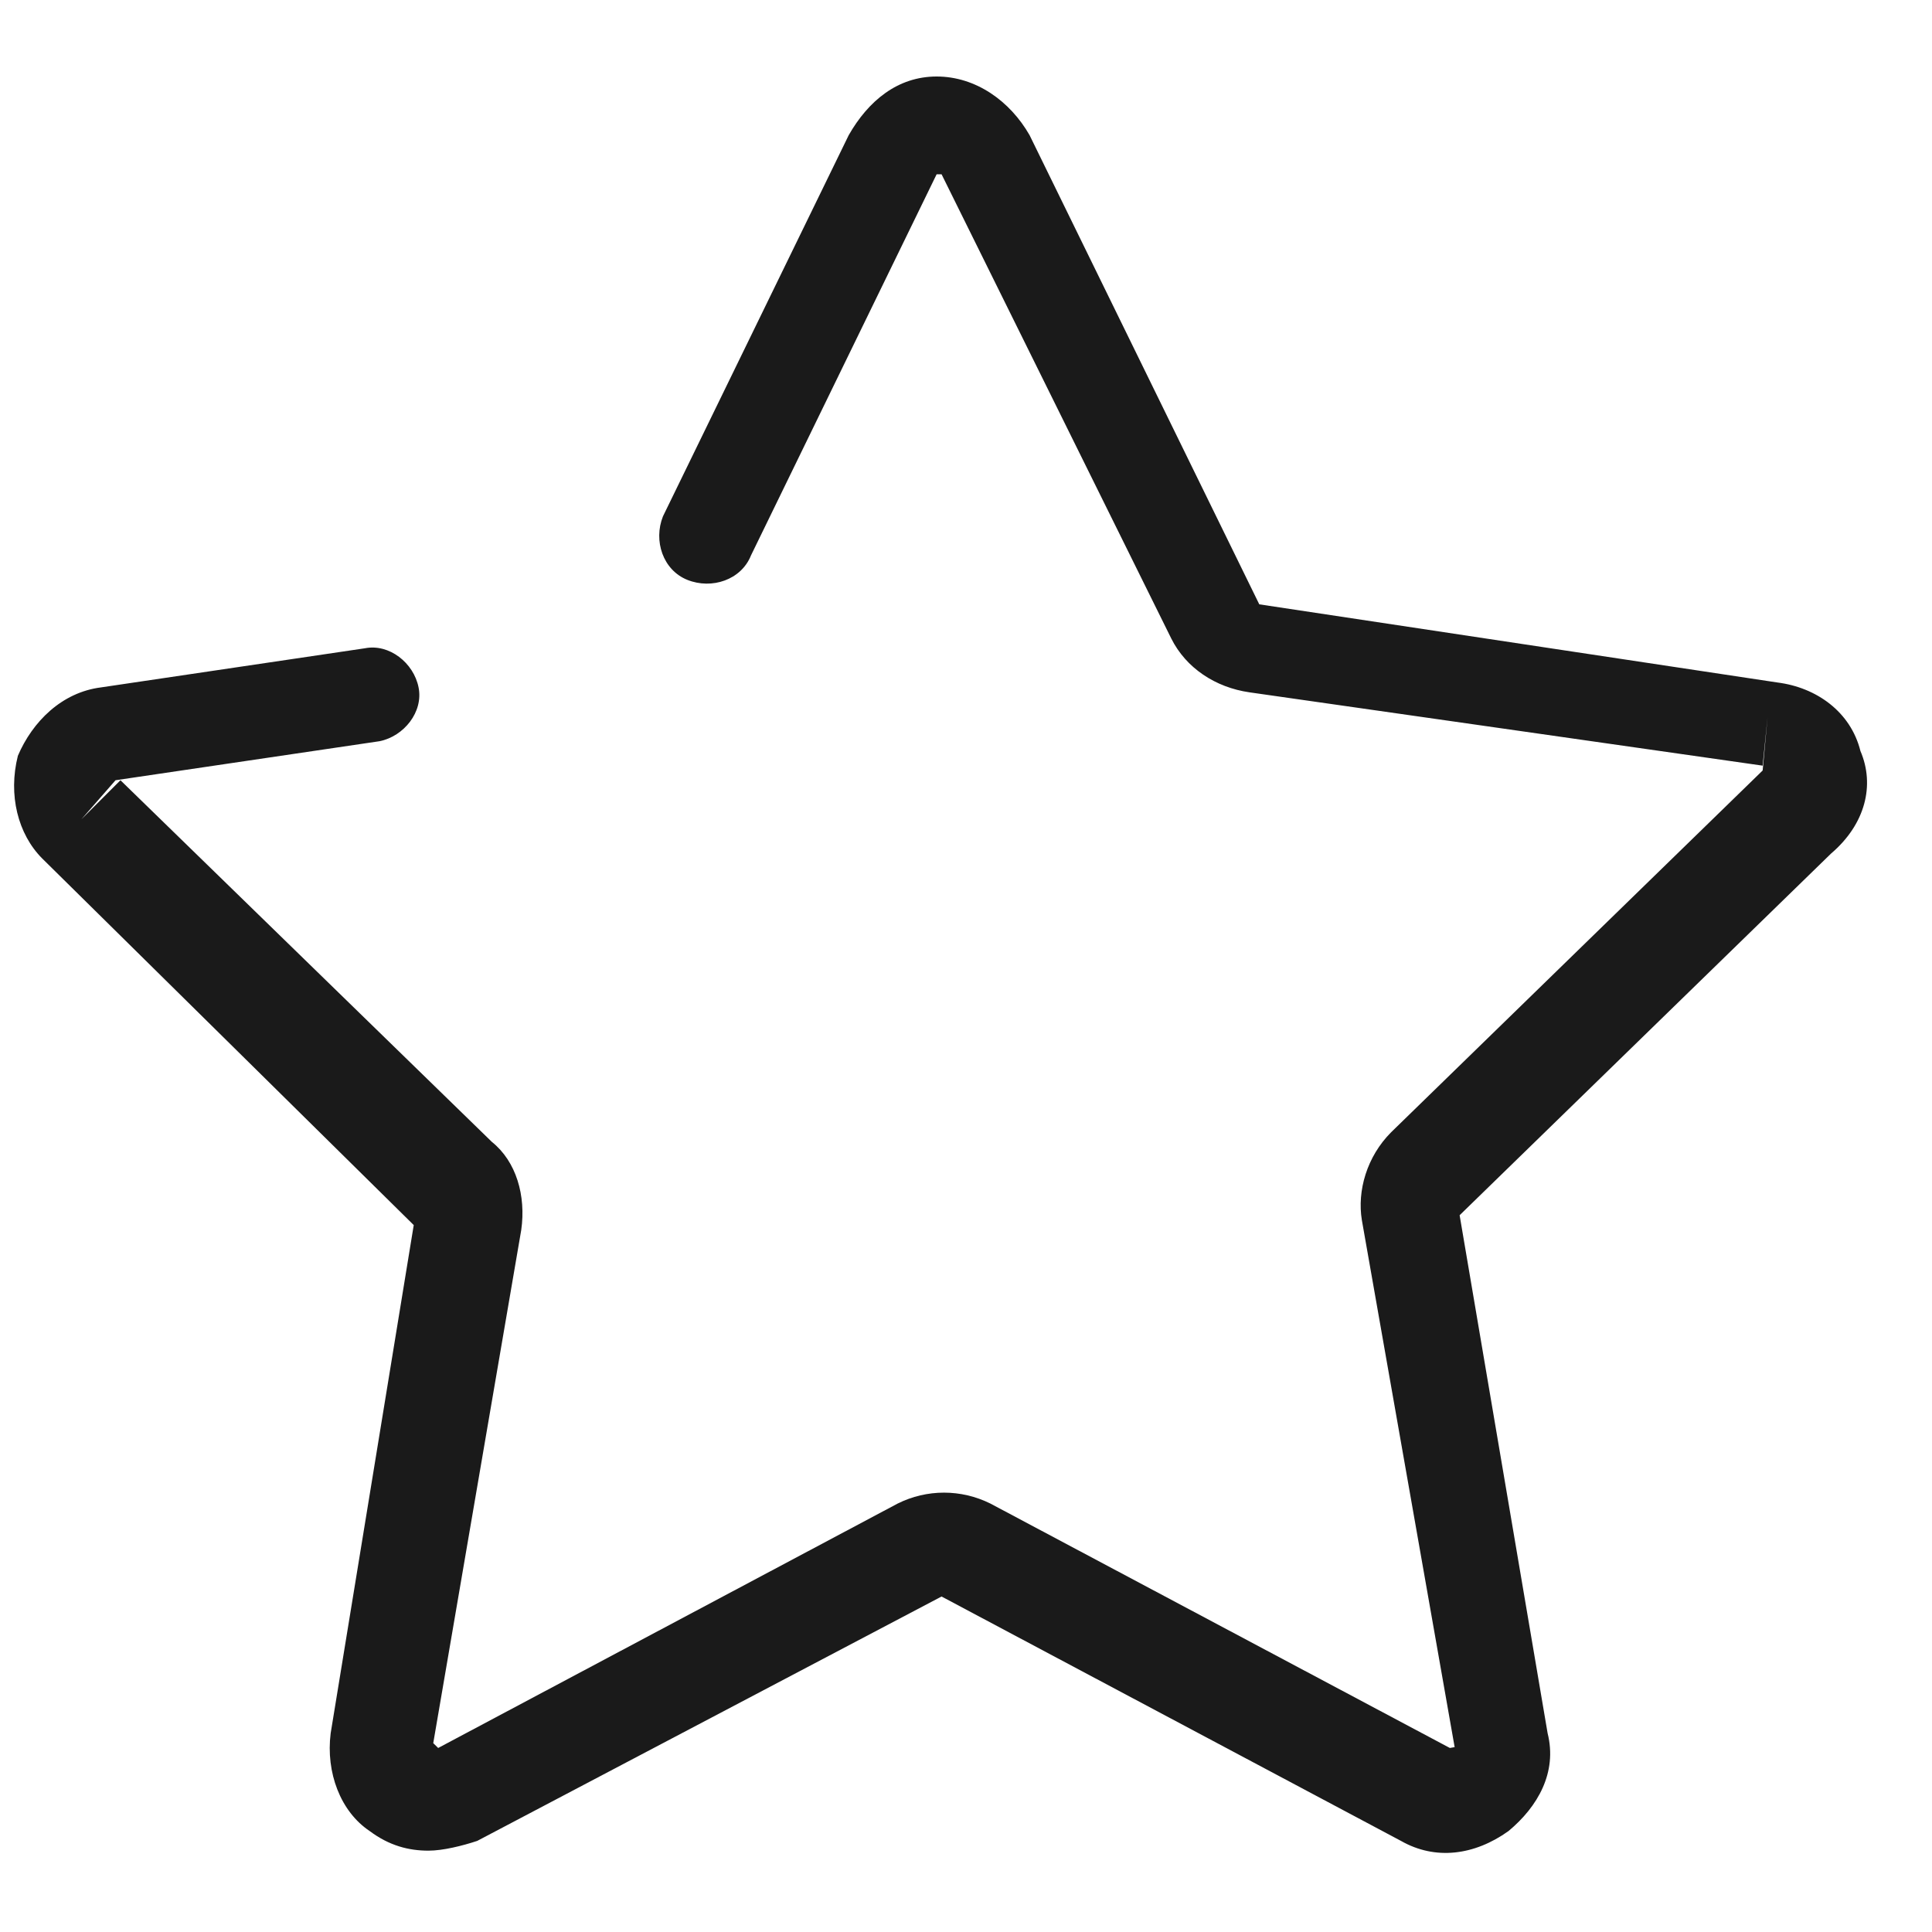
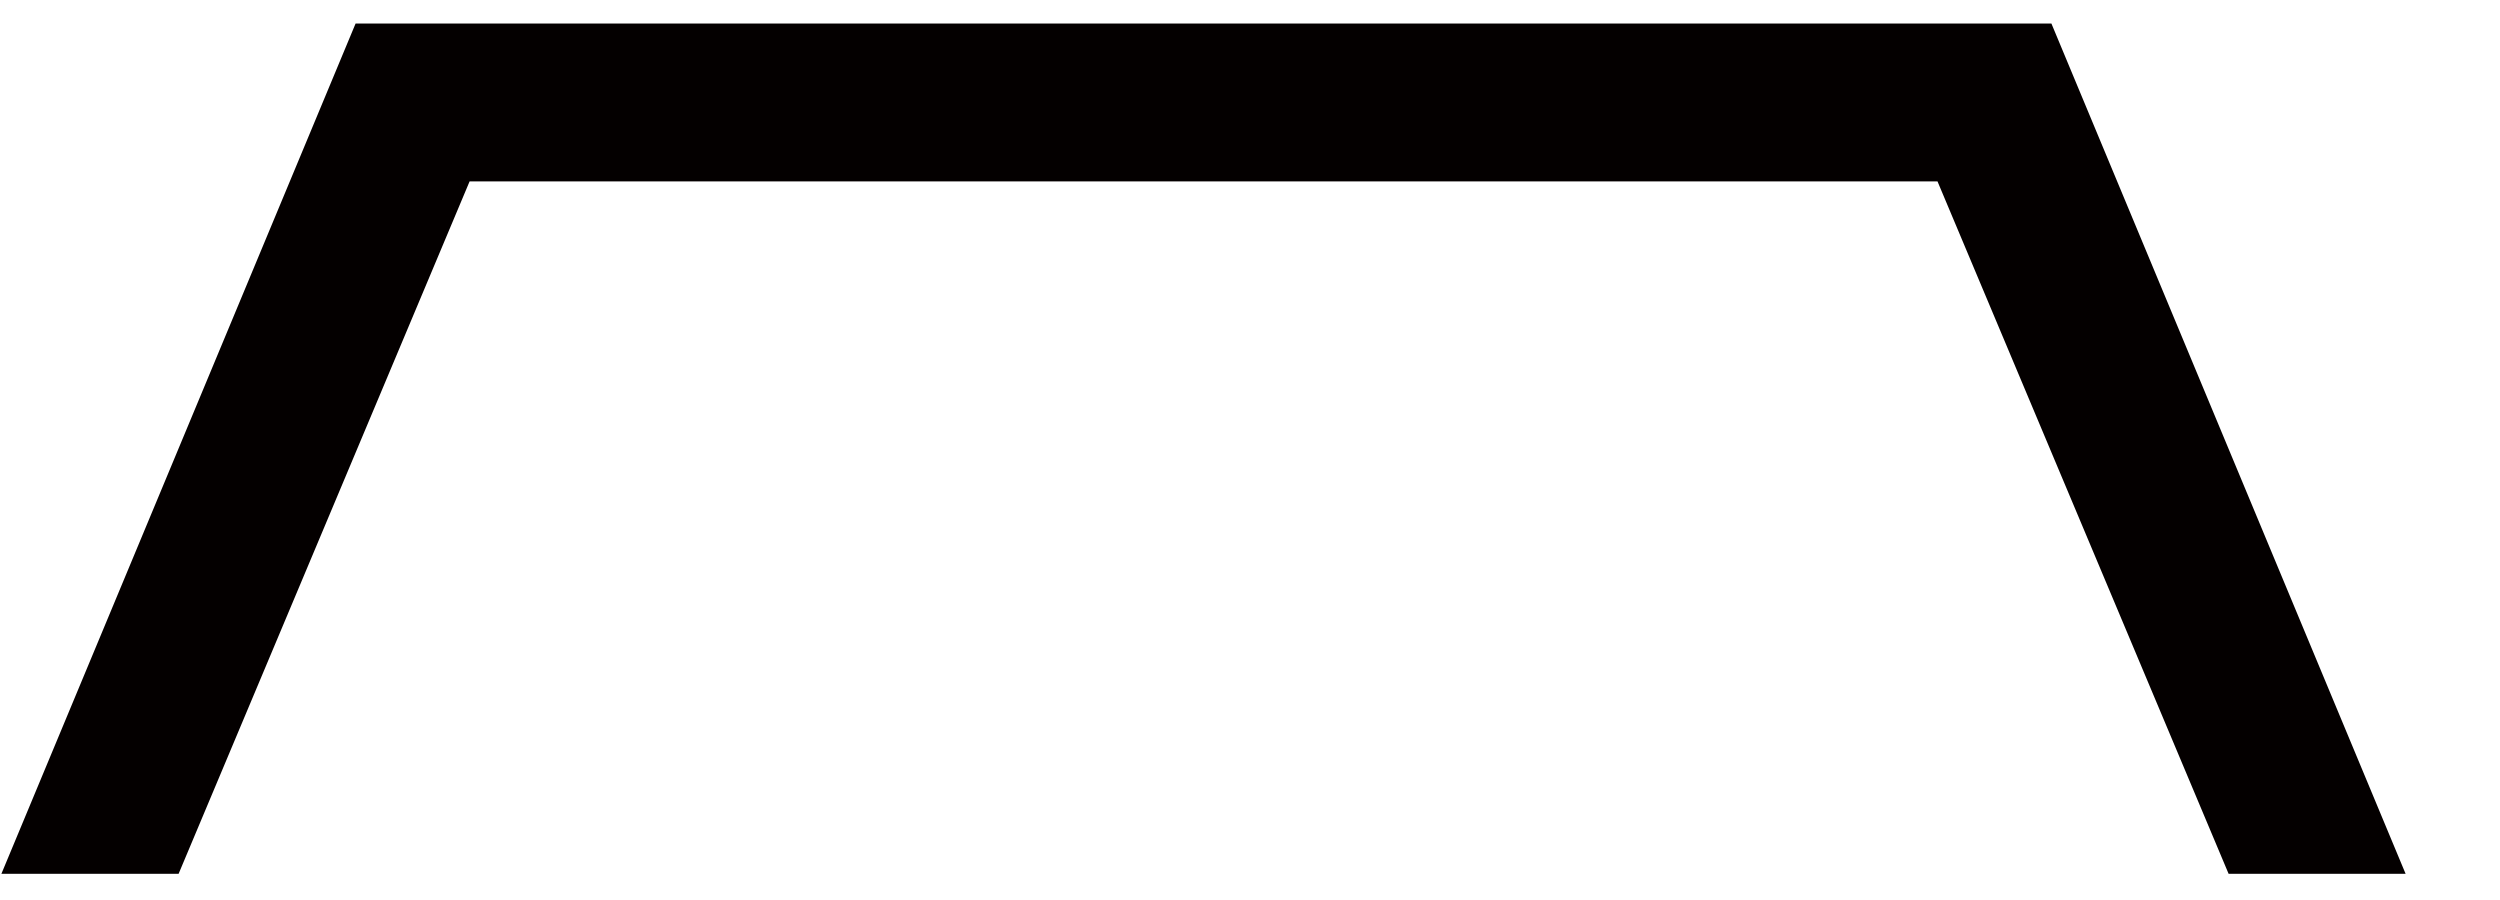
- <svg xmlns="http://www.w3.org/2000/svg" version="1.1" width="20px" height="20px">
-   <g transform="translate(-776 -1103 )">
-     <path d="M 18.955 8.836  C 19.31 8.533  19.411 8.128  19.259 7.774  C 19.158 7.369  18.804 7.116  18.399 7.065  L 13.036 6.256  L 10.658 1.399  C 10.455 1.045  10.101 0.792  9.696 0.792  C 9.292 0.792  8.988 1.045  8.786 1.399  L 6.863 5.345  C 6.762 5.598  6.863 5.902  7.116 6.003  C 7.369 6.104  7.673 6.003  7.774 5.75  L 9.696 1.804  L 9.747 1.804  L 12.125 6.61  C 12.277 6.914  12.58 7.116  12.935 7.167  L 18.247 7.926  L 18.298 7.42  L 18.247 7.976  L 14.402 11.72  C 14.149 11.973  14.048 12.327  14.098 12.631  L 15.06 18.095  L 15.565 17.994  L 15.009 18.095  L 10.253 15.565  C 9.949 15.414  9.595 15.414  9.292 15.565  L 4.536 18.095  L 4.485 18.045  L 5.396 12.732  C 5.446 12.378  5.345 12.024  5.092 11.821  L 1.247 8.077  L 0.842 8.482  L 1.196 8.077  L 3.929 7.673  C 4.182 7.622  4.384 7.369  4.333 7.116  C 4.283 6.863  4.03 6.661  3.777 6.711  L 1.045 7.116  C 0.64 7.167  0.336 7.47  0.185 7.824  C 0.083 8.229  0.185 8.634  0.437 8.887  L 4.283 12.682  L 3.423 17.943  C 3.372 18.348  3.524 18.753  3.827 18.955  C 4.03 19.107  4.232 19.158  4.435 19.158  C 4.586 19.158  4.789 19.107  4.94 19.057  L 9.747 16.527  L 14.503 19.057  C 14.857 19.259  15.262 19.208  15.616 18.955  C 15.92 18.702  16.122 18.348  16.021 17.943  L 15.11 12.58  L 18.955 8.836  Z " fill-rule="nonzero" fill="#1a1a1a" stroke="none" transform="matrix(1 0 0 1 776 1103 )" />
+ <svg xmlns="http://www.w3.org/2000/svg" version="1.1" width="25px" height="9px">
+   <g transform="translate(-528 -1103 )">
+     <path d="M 1.786 8.738  L 4.696 1.814  L 19.375 1.814  L 22.286 8.738  L 24.056 8.738  L 20.514 0.235  L 3.556 0.235  L 0.014 8.738  L 1.786 8.738  Z " fill-rule="nonzero" fill="#040000" stroke="none" transform="matrix(1 0 0 1 528 1103 )" />
  </g>
</svg>
